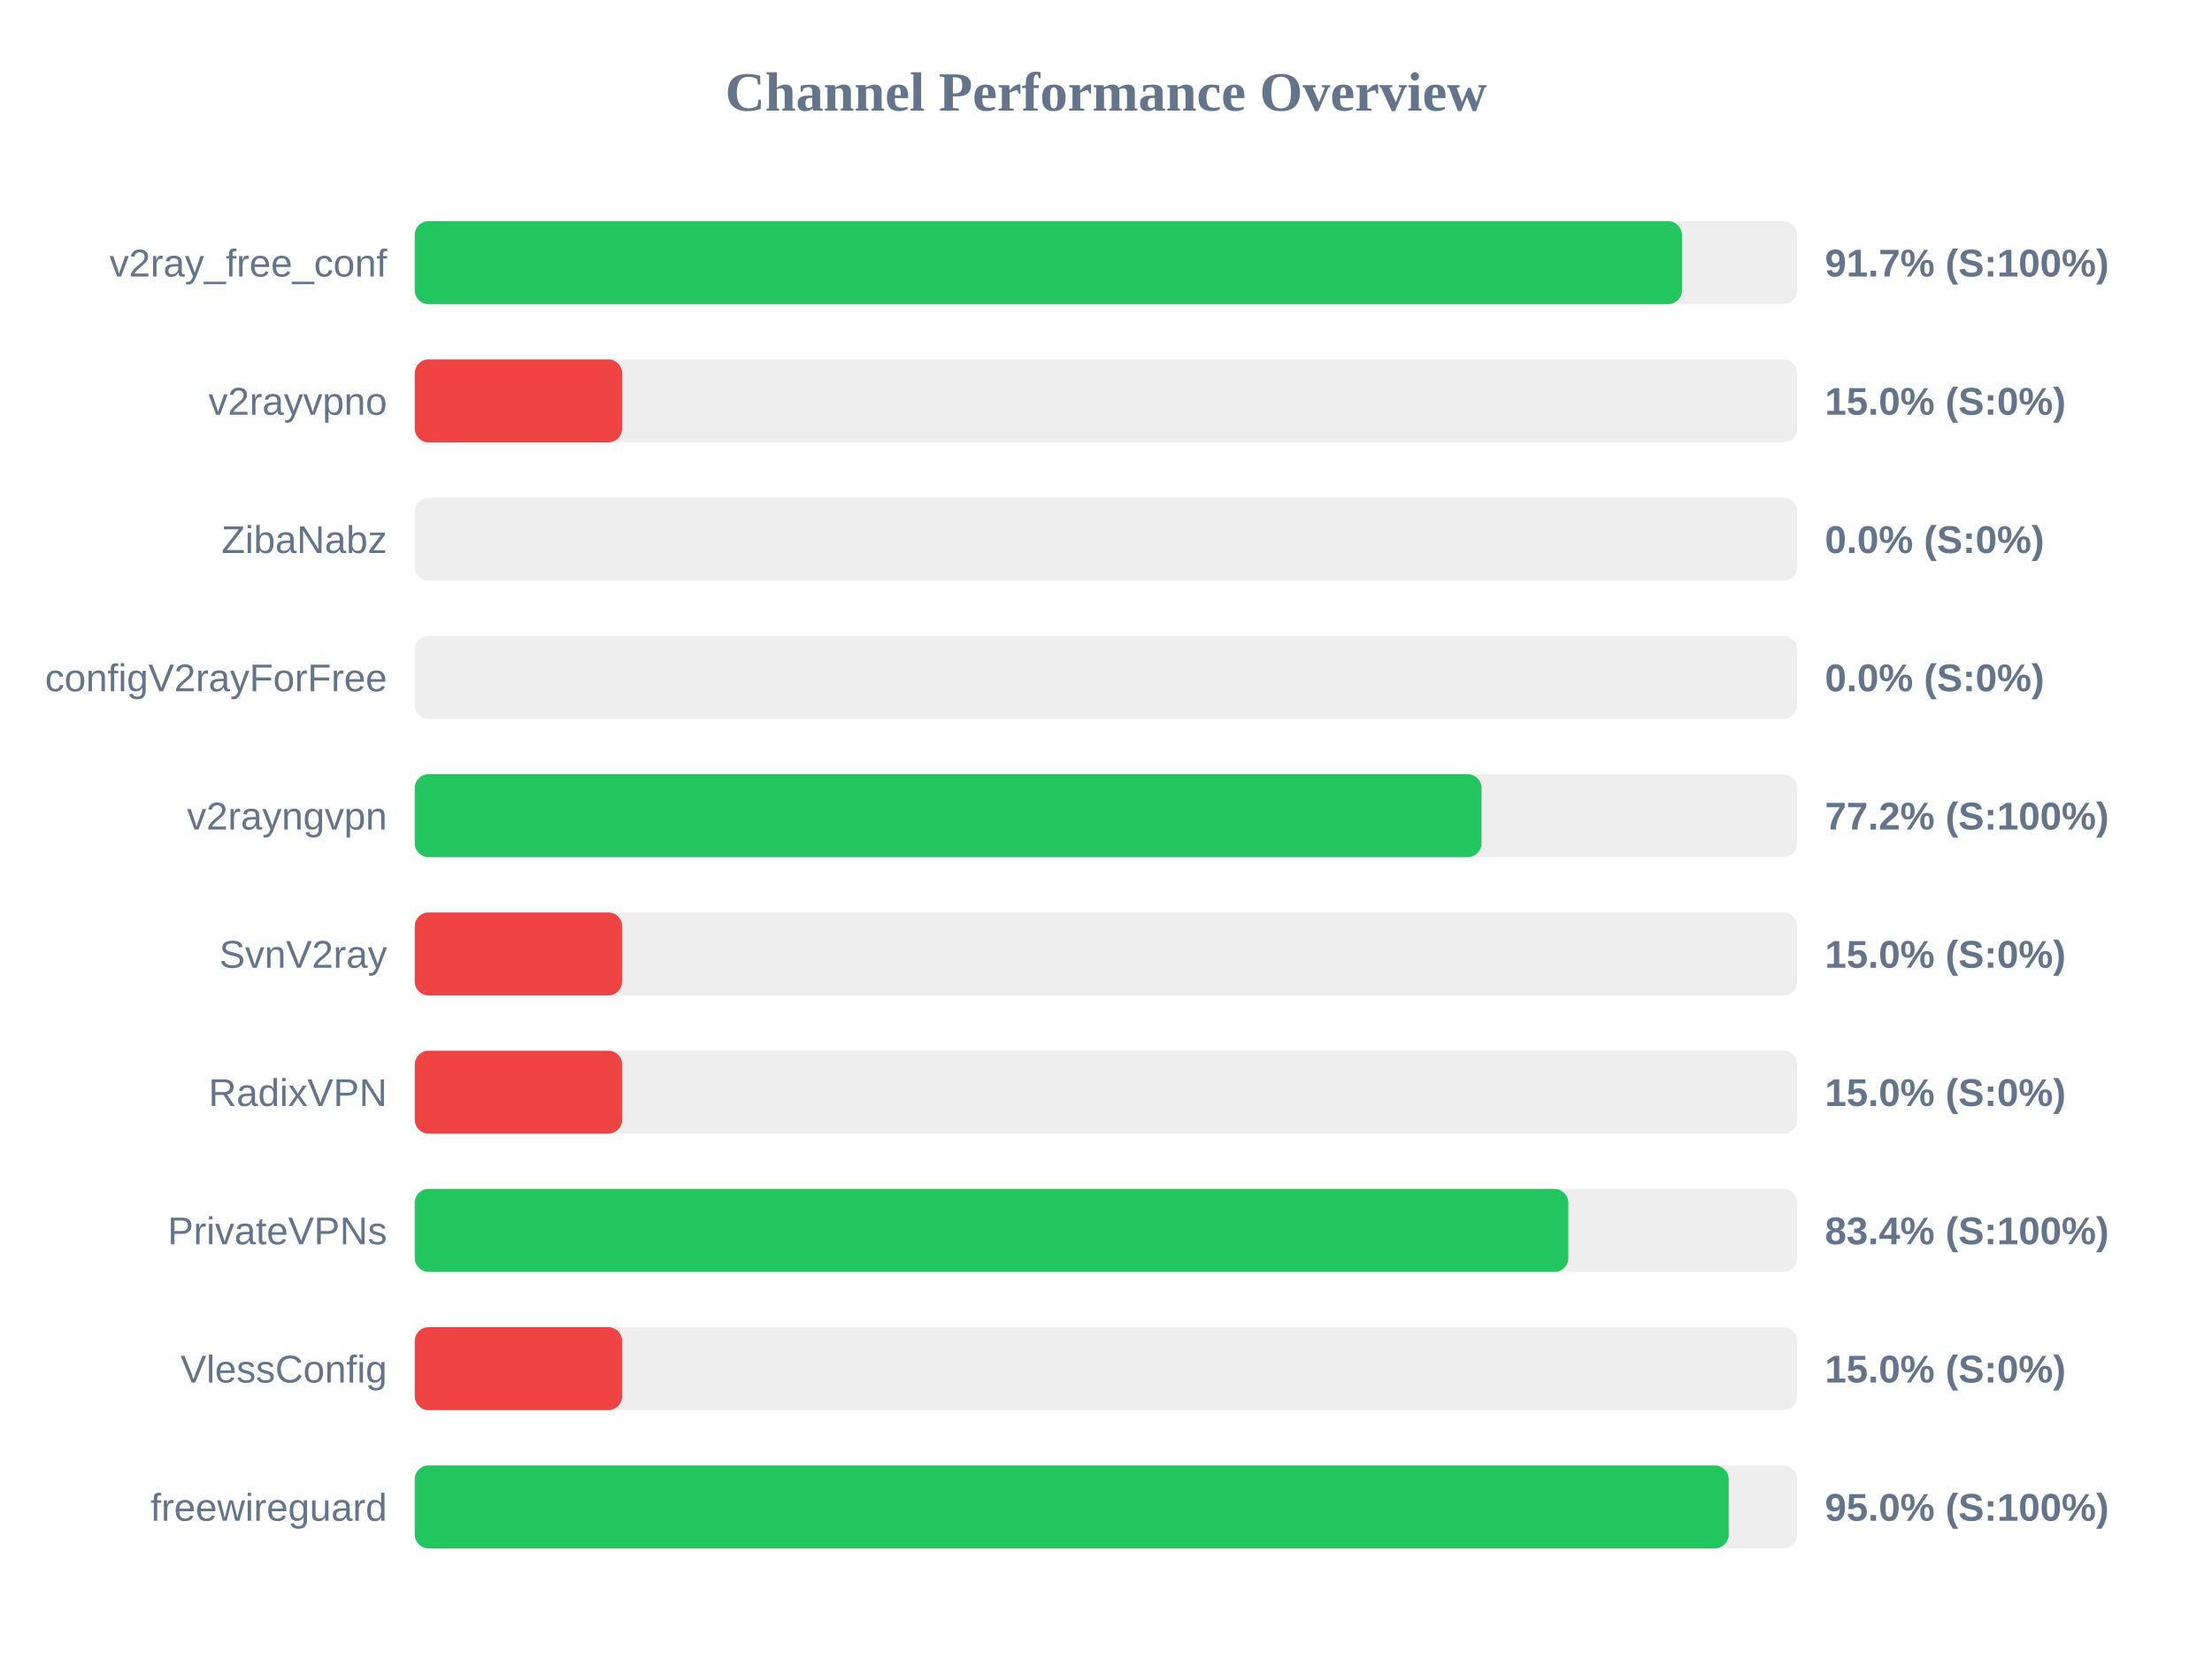
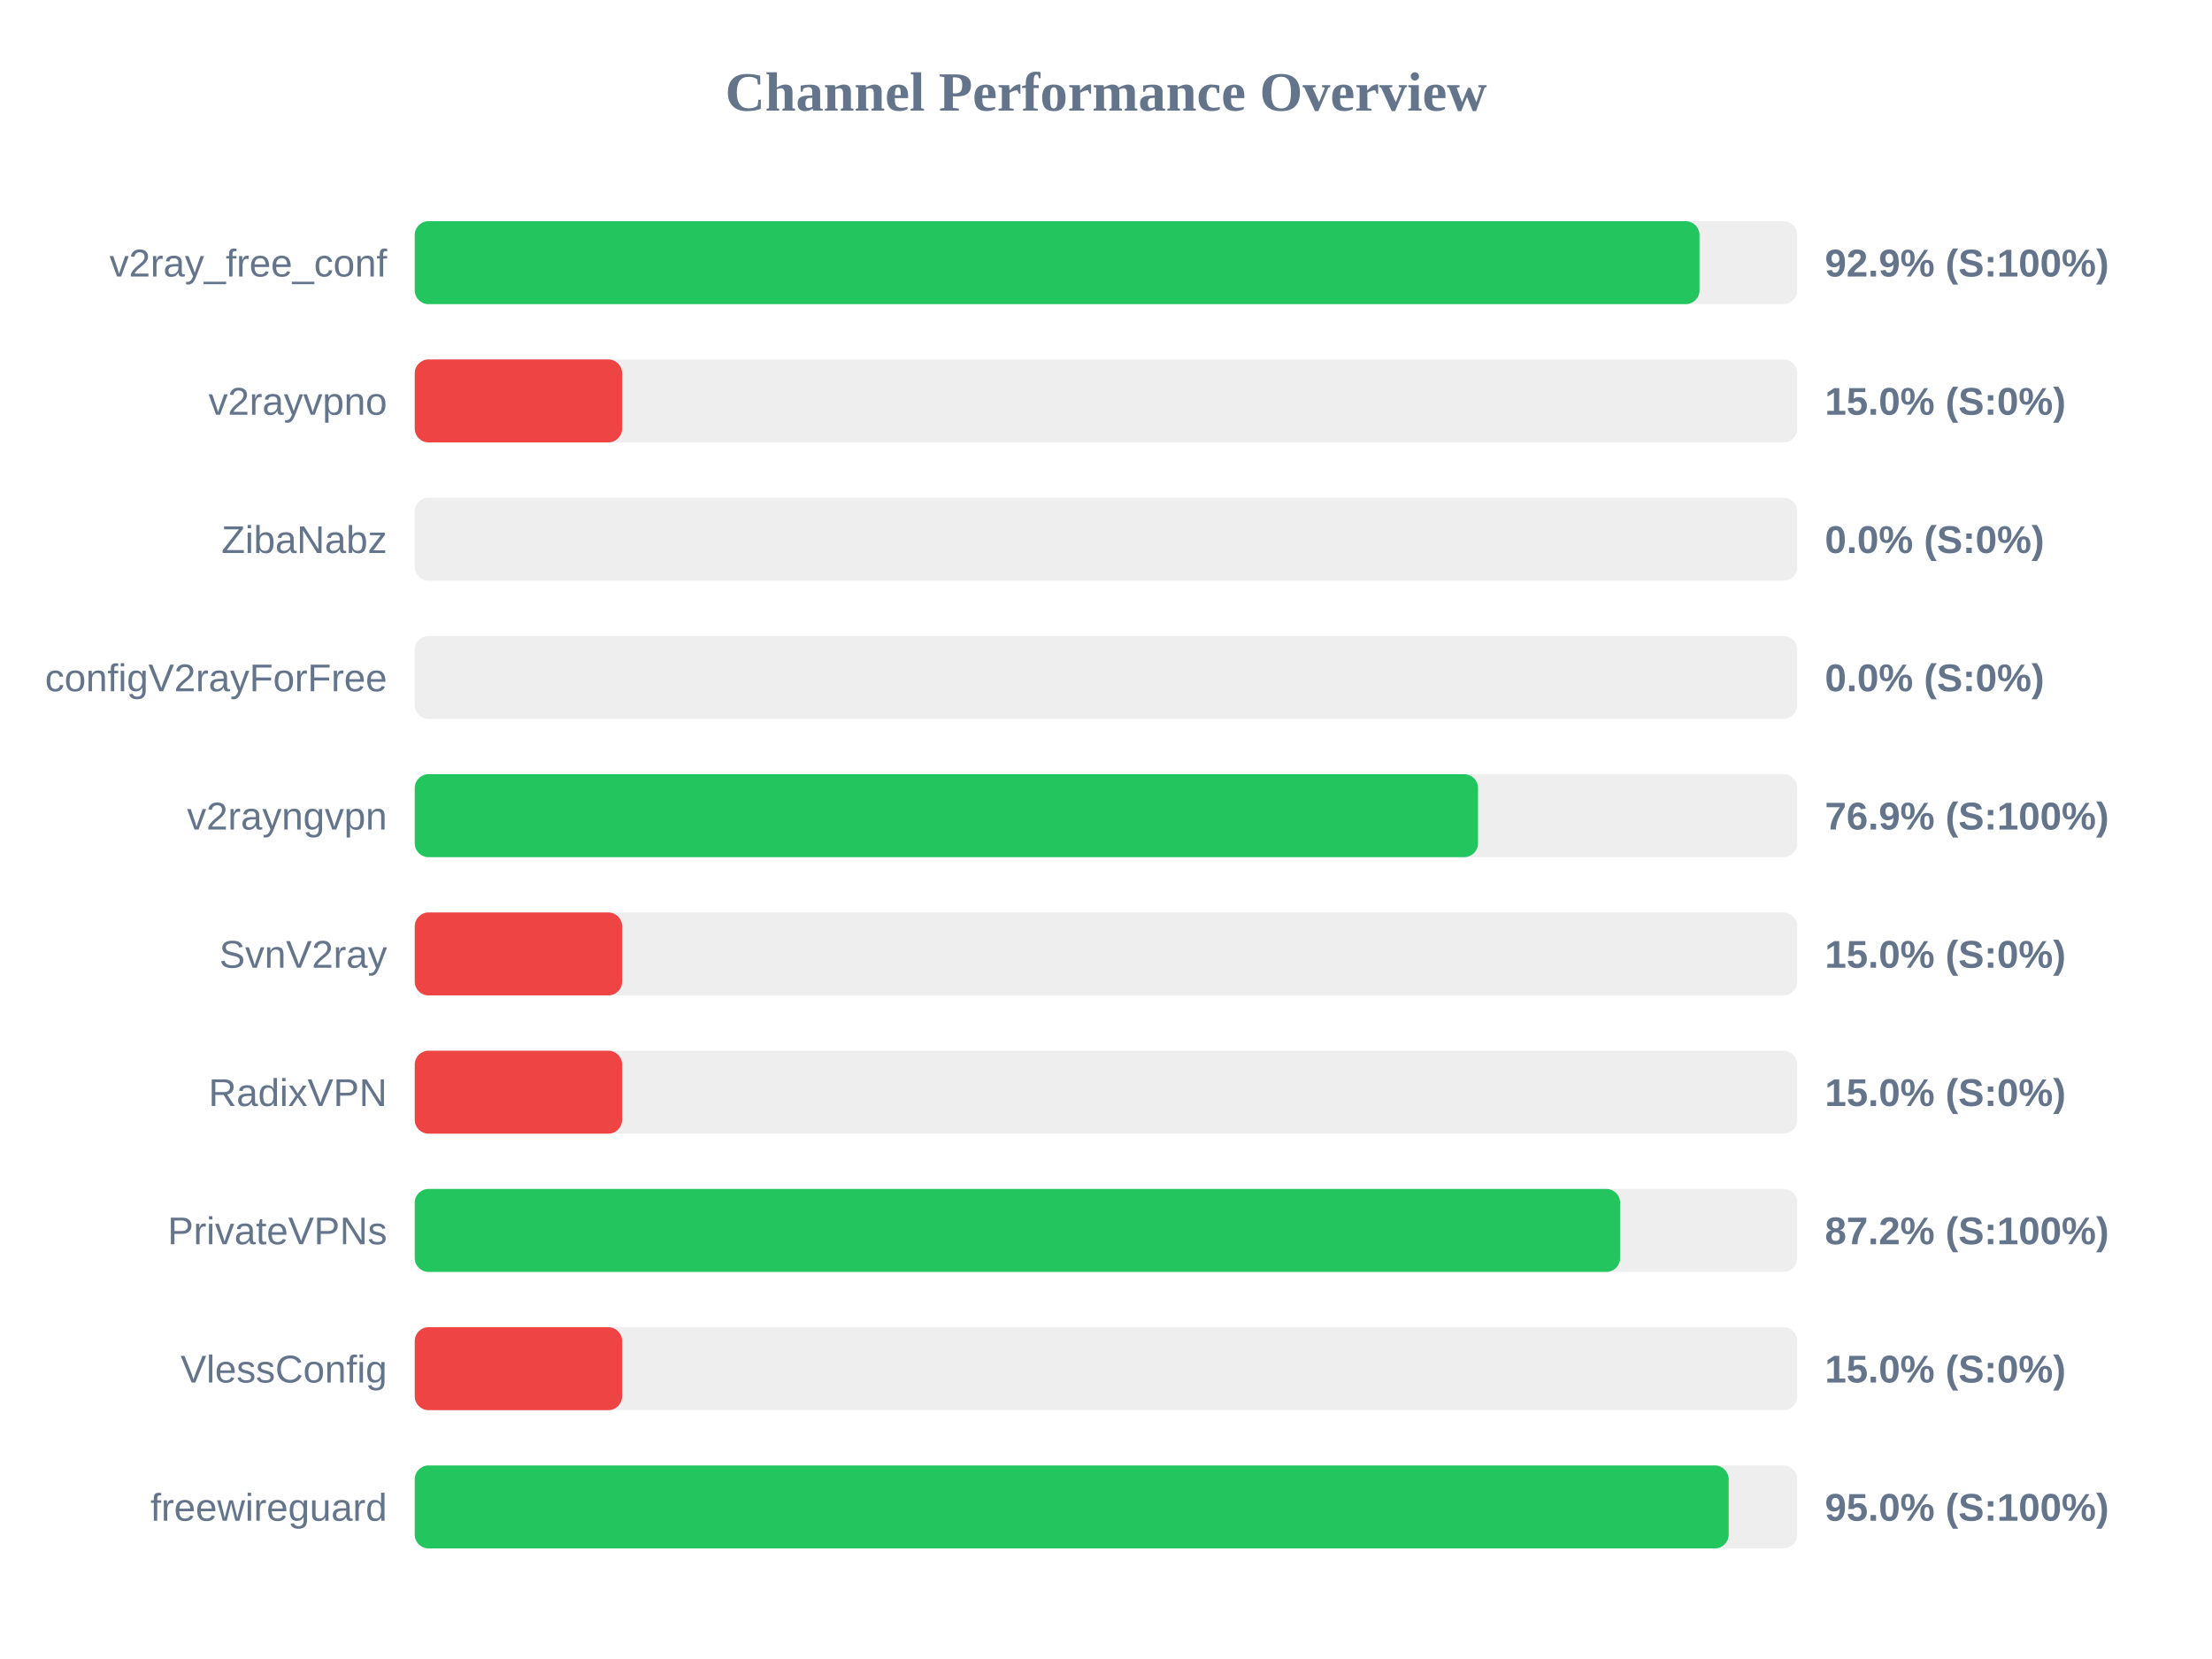
<svg xmlns="http://www.w3.org/2000/svg" width="800" height="600" version="1.1">
  <style>
        .row { font: 14px Arial; fill: #64748b; }
        .score { font: bold 14px Arial; fill: #64748b; }
    </style>
  <text x="400" y="40" text-anchor="middle" font-size="20px" font-weight="bold" fill="#64748b">Channel Performance Overview</text>
  <rect x="150" y="80" width="500" height="30" fill="#eee" rx="5" />
-   <rect x="150" y="80" width="458.3" height="30" fill="#22c55e" rx="5" />
+   <rect x="150" y="80" width="464.65" height="30" fill="#22c55e" rx="5" />
  <text x="140" y="100" text-anchor="end" class="row">v2ray_free_conf</text>
-   <text x="660" y="100" text-anchor="start" class="score">91.7% (S:100%)</text>
+   <text x="660" y="100" text-anchor="start" class="score">92.9% (S:100%)</text>
  <rect x="150" y="130" width="500" height="30" fill="#eee" rx="5" />
  <rect x="150" y="130" width="75.0" height="30" fill="#ef4444" rx="5" />
  <text x="140" y="150" text-anchor="end" class="row">v2rayvpno</text>
  <text x="660" y="150" text-anchor="start" class="score">15.0% (S:0%)</text>
  <rect x="150" y="180" width="500" height="30" fill="#eee" rx="5" />
  <rect x="150" y="180" width="0.0" height="30" fill="#ef4444" rx="5" />
  <text x="140" y="200" text-anchor="end" class="row">ZibaNabz</text>
  <text x="660" y="200" text-anchor="start" class="score">0.0% (S:0%)</text>
  <rect x="150" y="230" width="500" height="30" fill="#eee" rx="5" />
  <rect x="150" y="230" width="0.0" height="30" fill="#ef4444" rx="5" />
  <text x="140" y="250" text-anchor="end" class="row">configV2rayForFree</text>
  <text x="660" y="250" text-anchor="start" class="score">0.0% (S:0%)</text>
  <rect x="150" y="280" width="500" height="30" fill="#eee" rx="5" />
-   <rect x="150" y="280" width="385.8" height="30" fill="#22c55e" rx="5" />
+   <rect x="150" y="280" width="384.55" height="30" fill="#22c55e" rx="5" />
  <text x="140" y="300" text-anchor="end" class="row">v2rayngvpn</text>
-   <text x="660" y="300" text-anchor="start" class="score">77.2% (S:100%)</text>
+   <text x="660" y="300" text-anchor="start" class="score">76.9% (S:100%)</text>
  <rect x="150" y="330" width="500" height="30" fill="#eee" rx="5" />
  <rect x="150" y="330" width="75.0" height="30" fill="#ef4444" rx="5" />
  <text x="140" y="350" text-anchor="end" class="row">SvnV2ray</text>
  <text x="660" y="350" text-anchor="start" class="score">15.0% (S:0%)</text>
  <rect x="150" y="380" width="500" height="30" fill="#eee" rx="5" />
  <rect x="150" y="380" width="75.0" height="30" fill="#ef4444" rx="5" />
  <text x="140" y="400" text-anchor="end" class="row">RadixVPN</text>
  <text x="660" y="400" text-anchor="start" class="score">15.0% (S:0%)</text>
  <rect x="150" y="430" width="500" height="30" fill="#eee" rx="5" />
-   <rect x="150" y="430" width="417.2" height="30" fill="#22c55e" rx="5" />
+   <rect x="150" y="430" width="435.95" height="30" fill="#22c55e" rx="5" />
  <text x="140" y="450" text-anchor="end" class="row">PrivateVPNs</text>
-   <text x="660" y="450" text-anchor="start" class="score">83.4% (S:100%)</text>
+   <text x="660" y="450" text-anchor="start" class="score">87.2% (S:100%)</text>
  <rect x="150" y="480" width="500" height="30" fill="#eee" rx="5" />
  <rect x="150" y="480" width="75.0" height="30" fill="#ef4444" rx="5" />
  <text x="140" y="500" text-anchor="end" class="row">VlessConfig</text>
  <text x="660" y="500" text-anchor="start" class="score">15.0% (S:0%)</text>
  <rect x="150" y="530" width="500" height="30" fill="#eee" rx="5" />
  <rect x="150" y="530" width="475.2" height="30" fill="#22c55e" rx="5" />
  <text x="140" y="550" text-anchor="end" class="row">freewireguard</text>
  <text x="660" y="550" text-anchor="start" class="score">95.0% (S:100%)</text>
</svg>
